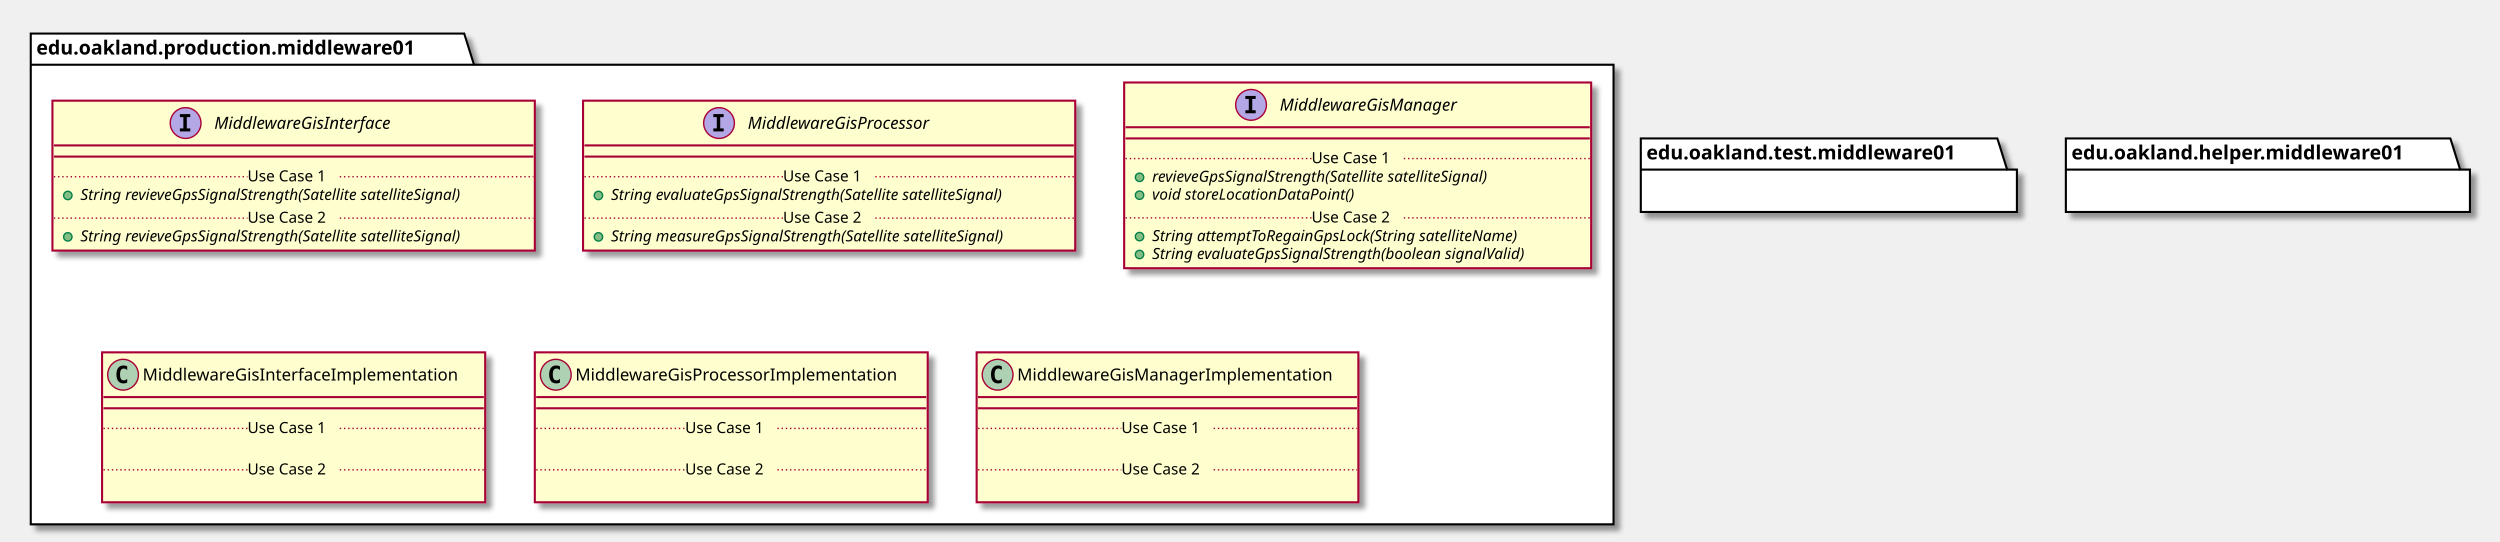
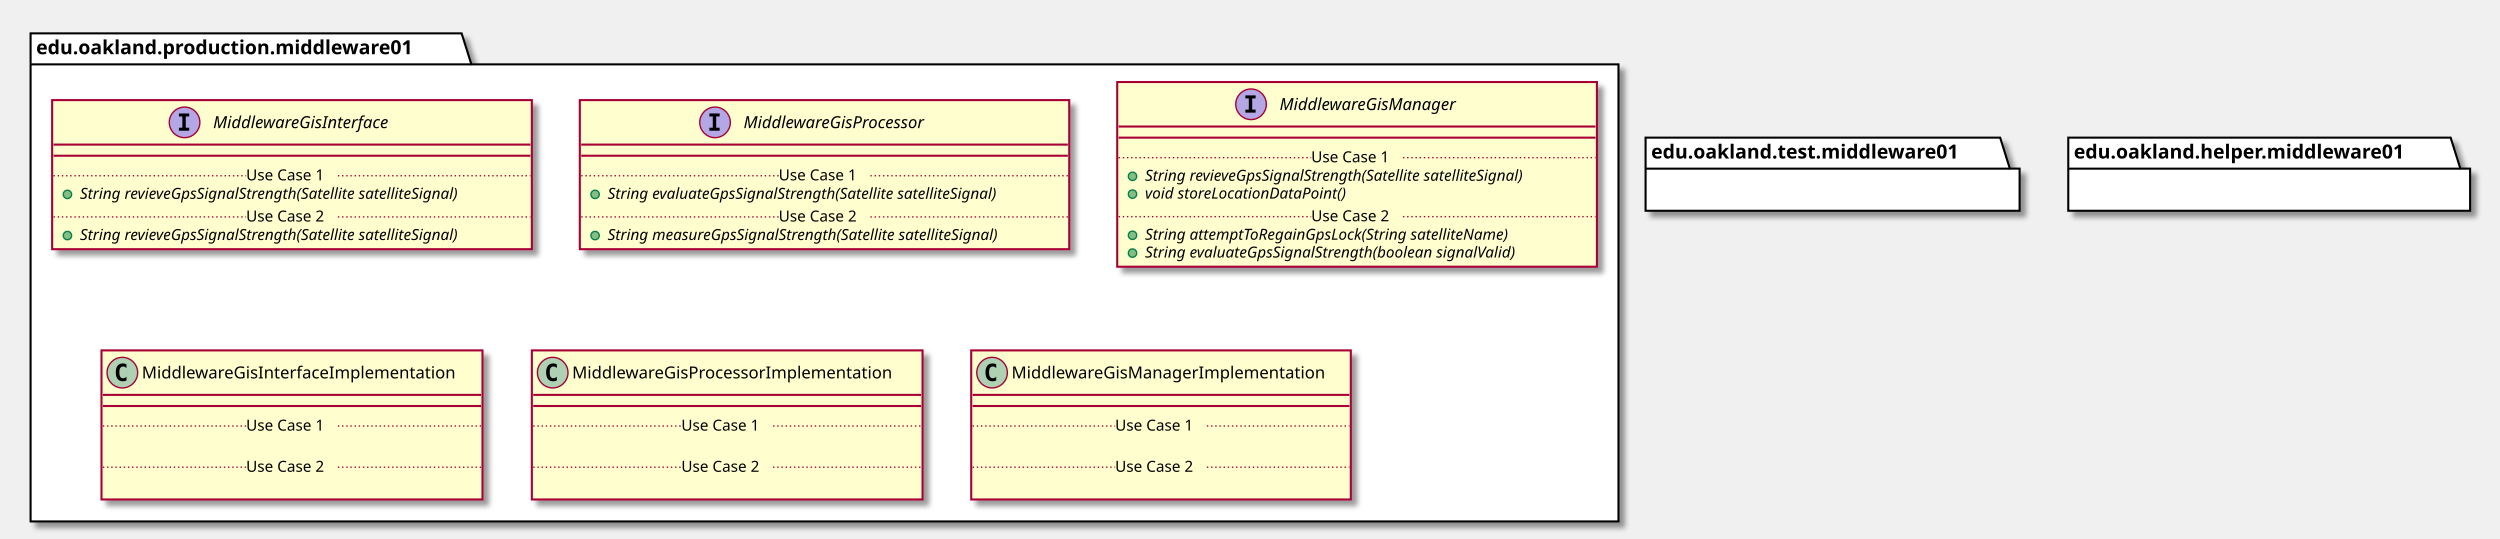
- <svg xmlns="http://www.w3.org/2000/svg" contentScriptType="application/ecmascript" contentStyleType="text/css" height="387px" preserveAspectRatio="none" style="width:1788px;height:387px;" version="1.1" viewBox="0 0 1788 387" width="1788px" zoomAndPan="magnify">
+ <svg xmlns="http://www.w3.org/2000/svg" contentScriptType="application/ecmascript" contentStyleType="text/css" height="387px" preserveAspectRatio="none" style="width:1798px;height:387px;" version="1.1" viewBox="0 0 1798 387" width="1798px" zoomAndPan="magnify">
  <defs>
-     <filter height="300%" id="f1qz6g9b9jykv" width="300%" x="-1" y="-1">
+     <filter height="300%" id="fh1ldn1hzt9gi" width="300%" x="-1" y="-1">
      <feGaussianBlur result="blurOut" stdDeviation="2.0" />
      <feColorMatrix in="blurOut" result="blurOut2" type="matrix" values="0 0 0 0 0 0 0 0 0 0 0 0 0 0 0 0 0 0 .4 0" />
      <feOffset dx="4.0" dy="4.0" in="blurOut2" result="blurOut3" />
      <feBlend in="SourceGraphic" in2="blurOut3" mode="normal" />
    </filter>
  </defs>
  <g>
-     <polygon fill="#FFFFFF" filter="url(#f1qz6g9b9jykv)" points="22,24,332,24,339,46.297,1154,46.297,1154,375,22,375,22,24" style="stroke: #000000; stroke-width: 1.5;" />
+     <polygon fill="#FFFFFF" filter="url(#fh1ldn1hzt9gi)" points="22,24,332,24,339,46.297,1164,46.297,1164,375,22,375,22,24" style="stroke: #000000; stroke-width: 1.5;" />
    <line style="stroke: #000000; stroke-width: 1.5;" x1="22" x2="339" y1="46.297" y2="46.297" />
    <text fill="#000000" font-family="sans-serif" font-size="14" font-weight="bold" lengthAdjust="spacingAndGlyphs" textLength="304" x="26" y="38.995">edu.oakland.production.middleware01</text>
-     <rect fill="#FEFECE" filter="url(#f1qz6g9b9jykv)" height="107.219" id="MiddlewareGisInterface" style="stroke: #A80036; stroke-width: 1.5;" width="345" x="37.5" y="72" />
+     <rect fill="#FEFECE" filter="url(#fh1ldn1hzt9gi)" height="107.219" id="MiddlewareGisInterface" style="stroke: #A80036; stroke-width: 1.5;" width="345" x="37.5" y="72" />
    <ellipse cx="132.75" cy="88" fill="#B4A7E5" rx="11" ry="11" style="stroke: #A80036; stroke-width: 1.0;" />
    <path d="M128.672,83.766 L128.672,81.609 L136.062,81.609 L136.062,83.766 L133.594,83.766 L133.594,91.844 L136.062,91.844 L136.062,94 L128.672,94 L128.672,91.844 L131.141,91.844 L131.141,83.766 L128.672,83.766 Z " />
    <text fill="#000000" font-family="sans-serif" font-size="12" font-style="italic" lengthAdjust="spacingAndGlyphs" textLength="146" x="153.25" y="92.154">MiddlewareGisInterface</text>
    <line style="stroke: #A80036; stroke-width: 1.5;" x1="38.5" x2="381.5" y1="104" y2="104" />
    <line style="stroke: #A80036; stroke-width: 1.5;" x1="38.5" x2="381.5" y1="112" y2="112" />
    <ellipse cx="48.5" cy="139.805" fill="#84BE84" rx="3" ry="3" style="stroke: #038048; stroke-width: 1.0;" />
    <text fill="#000000" font-family="sans-serif" font-size="11" font-style="italic" lengthAdjust="spacingAndGlyphs" textLength="319" x="57.5" y="143.015">String revieveGpsSignalStrength(Satellite satelliteSignal)</text>
    <line style="stroke: #A80036; stroke-width: 1.0; stroke-dasharray: 1.0,2.0;" x1="38.5" x2="177" y1="126.402" y2="126.402" />
    <text fill="#000000" font-family="sans-serif" font-size="11" lengthAdjust="spacingAndGlyphs" textLength="66" x="177" y="129.71">Use Case 1</text>
    <line style="stroke: #A80036; stroke-width: 1.0; stroke-dasharray: 1.0,2.0;" x1="243" x2="381.5" y1="126.402" y2="126.402" />
    <ellipse cx="48.5" cy="169.414" fill="#84BE84" rx="3" ry="3" style="stroke: #038048; stroke-width: 1.0;" />
    <text fill="#000000" font-family="sans-serif" font-size="11" font-style="italic" lengthAdjust="spacingAndGlyphs" textLength="319" x="57.5" y="172.625">String revieveGpsSignalStrength(Satellite satelliteSignal)</text>
    <line style="stroke: #A80036; stroke-width: 1.0; stroke-dasharray: 1.0,2.0;" x1="38.5" x2="177" y1="156.012" y2="156.012" />
    <text fill="#000000" font-family="sans-serif" font-size="11" lengthAdjust="spacingAndGlyphs" textLength="66" x="177" y="159.32">Use Case 2</text>
    <line style="stroke: #A80036; stroke-width: 1.0; stroke-dasharray: 1.0,2.0;" x1="243" x2="381.5" y1="156.012" y2="156.012" />
-     <rect fill="#FEFECE" filter="url(#f1qz6g9b9jykv)" height="107.219" id="MiddlewareGisProcessor" style="stroke: #A80036; stroke-width: 1.5;" width="352" x="417" y="72" />
+     <rect fill="#FEFECE" filter="url(#fh1ldn1hzt9gi)" height="107.219" id="MiddlewareGisProcessor" style="stroke: #A80036; stroke-width: 1.5;" width="352" x="417" y="72" />
    <ellipse cx="514.25" cy="88" fill="#B4A7E5" rx="11" ry="11" style="stroke: #A80036; stroke-width: 1.0;" />
    <path d="M510.172,83.766 L510.172,81.609 L517.562,81.609 L517.562,83.766 L515.094,83.766 L515.094,91.844 L517.562,91.844 L517.562,94 L510.172,94 L510.172,91.844 L512.641,91.844 L512.641,83.766 L510.172,83.766 Z " />
    <text fill="#000000" font-family="sans-serif" font-size="12" font-style="italic" lengthAdjust="spacingAndGlyphs" textLength="149" x="534.75" y="92.154">MiddlewareGisProcessor</text>
    <line style="stroke: #A80036; stroke-width: 1.5;" x1="418" x2="768" y1="104" y2="104" />
    <line style="stroke: #A80036; stroke-width: 1.5;" x1="418" x2="768" y1="112" y2="112" />
    <ellipse cx="428" cy="139.805" fill="#84BE84" rx="3" ry="3" style="stroke: #038048; stroke-width: 1.0;" />
    <text fill="#000000" font-family="sans-serif" font-size="11" font-style="italic" lengthAdjust="spacingAndGlyphs" textLength="325" x="437" y="143.015">String evaluateGpsSignalStrength(Satellite satelliteSignal)</text>
    <line style="stroke: #A80036; stroke-width: 1.0; stroke-dasharray: 1.0,2.0;" x1="418" x2="560" y1="126.402" y2="126.402" />
    <text fill="#000000" font-family="sans-serif" font-size="11" lengthAdjust="spacingAndGlyphs" textLength="66" x="560" y="129.71">Use Case 1</text>
    <line style="stroke: #A80036; stroke-width: 1.0; stroke-dasharray: 1.0,2.0;" x1="626" x2="768" y1="126.402" y2="126.402" />
    <ellipse cx="428" cy="169.414" fill="#84BE84" rx="3" ry="3" style="stroke: #038048; stroke-width: 1.0;" />
    <text fill="#000000" font-family="sans-serif" font-size="11" font-style="italic" lengthAdjust="spacingAndGlyphs" textLength="326" x="437" y="172.625">String measureGpsSignalStrength(Satellite satelliteSignal)</text>
    <line style="stroke: #A80036; stroke-width: 1.0; stroke-dasharray: 1.0,2.0;" x1="418" x2="560" y1="156.012" y2="156.012" />
    <text fill="#000000" font-family="sans-serif" font-size="11" lengthAdjust="spacingAndGlyphs" textLength="66" x="560" y="159.32">Use Case 2</text>
    <line style="stroke: #A80036; stroke-width: 1.0; stroke-dasharray: 1.0,2.0;" x1="626" x2="768" y1="156.012" y2="156.012" />
-     <rect fill="#FEFECE" filter="url(#f1qz6g9b9jykv)" height="132.828" id="MiddlewareGisManager" style="stroke: #A80036; stroke-width: 1.5;" width="334" x="804" y="59" />
-     <ellipse cx="894.75" cy="75" fill="#B4A7E5" rx="11" ry="11" style="stroke: #A80036; stroke-width: 1.0;" />
-     <path d="M890.672,70.766 L890.672,68.609 L898.062,68.609 L898.062,70.766 L895.594,70.766 L895.594,78.844 L898.062,78.844 L898.062,81 L890.672,81 L890.672,78.844 L893.141,78.844 L893.141,70.766 L890.672,70.766 Z " />
-     <text fill="#000000" font-family="sans-serif" font-size="12" font-style="italic" lengthAdjust="spacingAndGlyphs" textLength="144" x="915.25" y="79.154">MiddlewareGisManager</text>
-     <line style="stroke: #A80036; stroke-width: 1.5;" x1="805" x2="1137" y1="91" y2="91" />
-     <line style="stroke: #A80036; stroke-width: 1.5;" x1="805" x2="1137" y1="99" y2="99" />
-     <ellipse cx="815" cy="126.805" fill="#84BE84" rx="3" ry="3" style="stroke: #038048; stroke-width: 1.0;" />
-     <text fill="#000000" font-family="sans-serif" font-size="11" font-style="italic" lengthAdjust="spacingAndGlyphs" textLength="282" x="824" y="130.015">revieveGpsSignalStrength(Satellite satelliteSignal)</text>
-     <ellipse cx="815" cy="139.609" fill="#84BE84" rx="3" ry="3" style="stroke: #038048; stroke-width: 1.0;" />
-     <text fill="#000000" font-family="sans-serif" font-size="11" font-style="italic" lengthAdjust="spacingAndGlyphs" textLength="166" x="824" y="142.82">void storeLocationDataPoint()</text>
-     <line style="stroke: #A80036; stroke-width: 1.0; stroke-dasharray: 1.0,2.0;" x1="805" x2="938" y1="113.402" y2="113.402" />
-     <text fill="#000000" font-family="sans-serif" font-size="11" lengthAdjust="spacingAndGlyphs" textLength="66" x="938" y="116.71">Use Case 1</text>
-     <line style="stroke: #A80036; stroke-width: 1.0; stroke-dasharray: 1.0,2.0;" x1="1004" x2="1137" y1="113.402" y2="113.402" />
-     <ellipse cx="815" cy="169.219" fill="#84BE84" rx="3" ry="3" style="stroke: #038048; stroke-width: 1.0;" />
-     <text fill="#000000" font-family="sans-serif" font-size="11" font-style="italic" lengthAdjust="spacingAndGlyphs" textLength="303" x="824" y="172.429">String attemptToRegainGpsLock(String satelliteName)</text>
-     <ellipse cx="815" cy="182.023" fill="#84BE84" rx="3" ry="3" style="stroke: #038048; stroke-width: 1.0;" />
-     <text fill="#000000" font-family="sans-serif" font-size="11" font-style="italic" lengthAdjust="spacingAndGlyphs" textLength="308" x="824" y="185.234">String evaluateGpsSignalStrength(boolean signalValid)</text>
-     <line style="stroke: #A80036; stroke-width: 1.0; stroke-dasharray: 1.0,2.0;" x1="805" x2="938" y1="155.816" y2="155.816" />
-     <text fill="#000000" font-family="sans-serif" font-size="11" lengthAdjust="spacingAndGlyphs" textLength="66" x="938" y="159.125">Use Case 2</text>
-     <line style="stroke: #A80036; stroke-width: 1.0; stroke-dasharray: 1.0,2.0;" x1="1004" x2="1137" y1="155.816" y2="155.816" />
-     <rect fill="#FEFECE" filter="url(#f1qz6g9b9jykv)" height="107.219" id="MiddlewareGisInterfaceImplementation" style="stroke: #A80036; stroke-width: 1.5;" width="274" x="73" y="252" />
+     <rect fill="#FEFECE" filter="url(#fh1ldn1hzt9gi)" height="132.828" id="MiddlewareGisManager" style="stroke: #A80036; stroke-width: 1.5;" width="345" x="803.5" y="59" />
+     <ellipse cx="899.75" cy="75" fill="#B4A7E5" rx="11" ry="11" style="stroke: #A80036; stroke-width: 1.0;" />
+     <path d="M895.672,70.766 L895.672,68.609 L903.062,68.609 L903.062,70.766 L900.594,70.766 L900.594,78.844 L903.062,78.844 L903.062,81 L895.672,81 L895.672,78.844 L898.141,78.844 L898.141,70.766 L895.672,70.766 Z " />
+     <text fill="#000000" font-family="sans-serif" font-size="12" font-style="italic" lengthAdjust="spacingAndGlyphs" textLength="144" x="920.25" y="79.154">MiddlewareGisManager</text>
+     <line style="stroke: #A80036; stroke-width: 1.5;" x1="804.5" x2="1147.5" y1="91" y2="91" />
+     <line style="stroke: #A80036; stroke-width: 1.5;" x1="804.5" x2="1147.5" y1="99" y2="99" />
+     <ellipse cx="814.5" cy="126.805" fill="#84BE84" rx="3" ry="3" style="stroke: #038048; stroke-width: 1.0;" />
+     <text fill="#000000" font-family="sans-serif" font-size="11" font-style="italic" lengthAdjust="spacingAndGlyphs" textLength="319" x="823.5" y="130.015">String revieveGpsSignalStrength(Satellite satelliteSignal)</text>
+     <ellipse cx="814.5" cy="139.609" fill="#84BE84" rx="3" ry="3" style="stroke: #038048; stroke-width: 1.0;" />
+     <text fill="#000000" font-family="sans-serif" font-size="11" font-style="italic" lengthAdjust="spacingAndGlyphs" textLength="166" x="823.5" y="142.82">void storeLocationDataPoint()</text>
+     <line style="stroke: #A80036; stroke-width: 1.0; stroke-dasharray: 1.0,2.0;" x1="804.5" x2="943" y1="113.402" y2="113.402" />
+     <text fill="#000000" font-family="sans-serif" font-size="11" lengthAdjust="spacingAndGlyphs" textLength="66" x="943" y="116.71">Use Case 1</text>
+     <line style="stroke: #A80036; stroke-width: 1.0; stroke-dasharray: 1.0,2.0;" x1="1009" x2="1147.5" y1="113.402" y2="113.402" />
+     <ellipse cx="814.5" cy="169.219" fill="#84BE84" rx="3" ry="3" style="stroke: #038048; stroke-width: 1.0;" />
+     <text fill="#000000" font-family="sans-serif" font-size="11" font-style="italic" lengthAdjust="spacingAndGlyphs" textLength="303" x="823.5" y="172.429">String attemptToRegainGpsLock(String satelliteName)</text>
+     <ellipse cx="814.5" cy="182.023" fill="#84BE84" rx="3" ry="3" style="stroke: #038048; stroke-width: 1.0;" />
+     <text fill="#000000" font-family="sans-serif" font-size="11" font-style="italic" lengthAdjust="spacingAndGlyphs" textLength="308" x="823.5" y="185.234">String evaluateGpsSignalStrength(boolean signalValid)</text>
+     <line style="stroke: #A80036; stroke-width: 1.0; stroke-dasharray: 1.0,2.0;" x1="804.5" x2="943" y1="155.816" y2="155.816" />
+     <text fill="#000000" font-family="sans-serif" font-size="11" lengthAdjust="spacingAndGlyphs" textLength="66" x="943" y="159.125">Use Case 2</text>
+     <line style="stroke: #A80036; stroke-width: 1.0; stroke-dasharray: 1.0,2.0;" x1="1009" x2="1147.5" y1="155.816" y2="155.816" />
+     <rect fill="#FEFECE" filter="url(#fh1ldn1hzt9gi)" height="107.219" id="MiddlewareGisInterfaceImplementation" style="stroke: #A80036; stroke-width: 1.5;" width="274" x="73" y="252" />
    <ellipse cx="88" cy="268" fill="#ADD1B2" rx="11" ry="11" style="stroke: #A80036; stroke-width: 1.0;" />
    <path d="M90.969,273.641 Q90.391,273.938 89.75,274.078 Q89.109,274.234 88.406,274.234 Q85.906,274.234 84.578,272.594 Q83.266,270.938 83.266,267.812 Q83.266,264.688 84.578,263.031 Q85.906,261.375 88.406,261.375 Q89.109,261.375 89.75,261.531 Q90.406,261.688 90.969,261.984 L90.969,264.703 Q90.344,264.125 89.75,263.859 Q89.156,263.578 88.531,263.578 Q87.188,263.578 86.5,264.656 Q85.812,265.719 85.812,267.812 Q85.812,269.906 86.5,270.984 Q87.188,272.047 88.531,272.047 Q89.156,272.047 89.75,271.781 Q90.344,271.5 90.969,270.922 L90.969,273.641 Z " />
    <text fill="#000000" font-family="sans-serif" font-size="12" lengthAdjust="spacingAndGlyphs" textLength="242" x="102" y="272.154">MiddlewareGisInterfaceImplementation</text>
    <line style="stroke: #A80036; stroke-width: 1.5;" x1="74" x2="346" y1="284" y2="284" />
    <line style="stroke: #A80036; stroke-width: 1.5;" x1="74" x2="346" y1="292" y2="292" />
    <text fill="#000000" font-family="sans-serif" font-size="11" lengthAdjust="spacingAndGlyphs" textLength="0" x="83" y="323.015" />
    <line style="stroke: #A80036; stroke-width: 1.0; stroke-dasharray: 1.0,2.0;" x1="74" x2="177" y1="306.402" y2="306.402" />
    <text fill="#000000" font-family="sans-serif" font-size="11" lengthAdjust="spacingAndGlyphs" textLength="66" x="177" y="309.71">Use Case 1</text>
    <line style="stroke: #A80036; stroke-width: 1.0; stroke-dasharray: 1.0,2.0;" x1="243" x2="346" y1="306.402" y2="306.402" />
    <text fill="#000000" font-family="sans-serif" font-size="11" lengthAdjust="spacingAndGlyphs" textLength="0" x="83" y="352.625" />
    <line style="stroke: #A80036; stroke-width: 1.0; stroke-dasharray: 1.0,2.0;" x1="74" x2="177" y1="336.012" y2="336.012" />
    <text fill="#000000" font-family="sans-serif" font-size="11" lengthAdjust="spacingAndGlyphs" textLength="66" x="177" y="339.32">Use Case 2</text>
    <line style="stroke: #A80036; stroke-width: 1.0; stroke-dasharray: 1.0,2.0;" x1="243" x2="346" y1="336.012" y2="336.012" />
-     <rect fill="#FEFECE" filter="url(#f1qz6g9b9jykv)" height="107.219" id="MiddlewareGisProcessorImplementation" style="stroke: #A80036; stroke-width: 1.5;" width="281" x="382.5" y="252" />
+     <rect fill="#FEFECE" filter="url(#fh1ldn1hzt9gi)" height="107.219" id="MiddlewareGisProcessorImplementation" style="stroke: #A80036; stroke-width: 1.5;" width="281" x="382.5" y="252" />
    <ellipse cx="397.5" cy="268" fill="#ADD1B2" rx="11" ry="11" style="stroke: #A80036; stroke-width: 1.0;" />
    <path d="M400.469,273.641 Q399.891,273.938 399.25,274.078 Q398.609,274.234 397.906,274.234 Q395.406,274.234 394.078,272.594 Q392.766,270.938 392.766,267.812 Q392.766,264.688 394.078,263.031 Q395.406,261.375 397.906,261.375 Q398.609,261.375 399.25,261.531 Q399.906,261.688 400.469,261.984 L400.469,264.703 Q399.844,264.125 399.25,263.859 Q398.656,263.578 398.031,263.578 Q396.688,263.578 396,264.656 Q395.312,265.719 395.312,267.812 Q395.312,269.906 396,270.984 Q396.688,272.047 398.031,272.047 Q398.656,272.047 399.25,271.781 Q399.844,271.5 400.469,270.922 L400.469,273.641 Z " />
    <text fill="#000000" font-family="sans-serif" font-size="12" lengthAdjust="spacingAndGlyphs" textLength="249" x="411.5" y="272.154">MiddlewareGisProcessorImplementation</text>
    <line style="stroke: #A80036; stroke-width: 1.5;" x1="383.5" x2="662.5" y1="284" y2="284" />
    <line style="stroke: #A80036; stroke-width: 1.5;" x1="383.5" x2="662.5" y1="292" y2="292" />
    <text fill="#000000" font-family="sans-serif" font-size="11" lengthAdjust="spacingAndGlyphs" textLength="0" x="392.5" y="323.015" />
    <line style="stroke: #A80036; stroke-width: 1.0; stroke-dasharray: 1.0,2.0;" x1="383.5" x2="490" y1="306.402" y2="306.402" />
    <text fill="#000000" font-family="sans-serif" font-size="11" lengthAdjust="spacingAndGlyphs" textLength="66" x="490" y="309.71">Use Case 1</text>
    <line style="stroke: #A80036; stroke-width: 1.0; stroke-dasharray: 1.0,2.0;" x1="556" x2="662.5" y1="306.402" y2="306.402" />
    <text fill="#000000" font-family="sans-serif" font-size="11" lengthAdjust="spacingAndGlyphs" textLength="0" x="392.5" y="352.625" />
    <line style="stroke: #A80036; stroke-width: 1.0; stroke-dasharray: 1.0,2.0;" x1="383.5" x2="490" y1="336.012" y2="336.012" />
    <text fill="#000000" font-family="sans-serif" font-size="11" lengthAdjust="spacingAndGlyphs" textLength="66" x="490" y="339.32">Use Case 2</text>
    <line style="stroke: #A80036; stroke-width: 1.0; stroke-dasharray: 1.0,2.0;" x1="556" x2="662.5" y1="336.012" y2="336.012" />
-     <rect fill="#FEFECE" filter="url(#f1qz6g9b9jykv)" height="107.219" id="MiddlewareGisManagerImplementation" style="stroke: #A80036; stroke-width: 1.5;" width="273" x="698.5" y="252" />
+     <rect fill="#FEFECE" filter="url(#fh1ldn1hzt9gi)" height="107.219" id="MiddlewareGisManagerImplementation" style="stroke: #A80036; stroke-width: 1.5;" width="273" x="698.5" y="252" />
    <ellipse cx="713.5" cy="268" fill="#ADD1B2" rx="11" ry="11" style="stroke: #A80036; stroke-width: 1.0;" />
    <path d="M716.469,273.641 Q715.891,273.938 715.25,274.078 Q714.609,274.234 713.906,274.234 Q711.406,274.234 710.078,272.594 Q708.766,270.938 708.766,267.812 Q708.766,264.688 710.078,263.031 Q711.406,261.375 713.906,261.375 Q714.609,261.375 715.25,261.531 Q715.906,261.688 716.469,261.984 L716.469,264.703 Q715.844,264.125 715.25,263.859 Q714.656,263.578 714.031,263.578 Q712.688,263.578 712,264.656 Q711.312,265.719 711.312,267.812 Q711.312,269.906 712,270.984 Q712.688,272.047 714.031,272.047 Q714.656,272.047 715.25,271.781 Q715.844,271.5 716.469,270.922 L716.469,273.641 Z " />
    <text fill="#000000" font-family="sans-serif" font-size="12" lengthAdjust="spacingAndGlyphs" textLength="241" x="727.5" y="272.154">MiddlewareGisManagerImplementation</text>
    <line style="stroke: #A80036; stroke-width: 1.5;" x1="699.5" x2="970.5" y1="284" y2="284" />
    <line style="stroke: #A80036; stroke-width: 1.5;" x1="699.5" x2="970.5" y1="292" y2="292" />
    <text fill="#000000" font-family="sans-serif" font-size="11" lengthAdjust="spacingAndGlyphs" textLength="0" x="708.5" y="323.015" />
    <line style="stroke: #A80036; stroke-width: 1.0; stroke-dasharray: 1.0,2.0;" x1="699.5" x2="802" y1="306.402" y2="306.402" />
    <text fill="#000000" font-family="sans-serif" font-size="11" lengthAdjust="spacingAndGlyphs" textLength="66" x="802" y="309.71">Use Case 1</text>
    <line style="stroke: #A80036; stroke-width: 1.0; stroke-dasharray: 1.0,2.0;" x1="868" x2="970.5" y1="306.402" y2="306.402" />
    <text fill="#000000" font-family="sans-serif" font-size="11" lengthAdjust="spacingAndGlyphs" textLength="0" x="708.5" y="352.625" />
    <line style="stroke: #A80036; stroke-width: 1.0; stroke-dasharray: 1.0,2.0;" x1="699.5" x2="802" y1="336.012" y2="336.012" />
    <text fill="#000000" font-family="sans-serif" font-size="11" lengthAdjust="spacingAndGlyphs" textLength="66" x="802" y="339.32">Use Case 2</text>
    <line style="stroke: #A80036; stroke-width: 1.0; stroke-dasharray: 1.0,2.0;" x1="868" x2="970.5" y1="336.012" y2="336.012" />
-     <polygon fill="#FFFFFF" filter="url(#f1qz6g9b9jykv)" points="1173.5,99,1428.5,99,1435.5,121.297,1442.5,121.297,1442.5,151.594,1173.5,151.594,1173.5,99" style="stroke: #000000; stroke-width: 1.5;" />
-     <line style="stroke: #000000; stroke-width: 1.5;" x1="1173.5" x2="1435.5" y1="121.297" y2="121.297" />
-     <text fill="#000000" font-family="sans-serif" font-size="14" font-weight="bold" lengthAdjust="spacingAndGlyphs" textLength="249" x="1177.5" y="113.995">edu.oakland.test.middleware01</text>
-     <polygon fill="#FFFFFF" filter="url(#f1qz6g9b9jykv)" points="1477.5,99,1752.5,99,1759.5,121.297,1766.5,121.297,1766.5,151.594,1477.5,151.594,1477.5,99" style="stroke: #000000; stroke-width: 1.5;" />
-     <line style="stroke: #000000; stroke-width: 1.5;" x1="1477.5" x2="1759.5" y1="121.297" y2="121.297" />
-     <text fill="#000000" font-family="sans-serif" font-size="14" font-weight="bold" lengthAdjust="spacingAndGlyphs" textLength="269" x="1481.5" y="113.995">edu.oakland.helper.middleware01</text>
+     <polygon fill="#FFFFFF" filter="url(#fh1ldn1hzt9gi)" points="1183.5,99,1438.5,99,1445.5,121.297,1452.5,121.297,1452.5,151.594,1183.5,151.594,1183.5,99" style="stroke: #000000; stroke-width: 1.5;" />
+     <line style="stroke: #000000; stroke-width: 1.5;" x1="1183.5" x2="1445.5" y1="121.297" y2="121.297" />
+     <text fill="#000000" font-family="sans-serif" font-size="14" font-weight="bold" lengthAdjust="spacingAndGlyphs" textLength="249" x="1187.5" y="113.995">edu.oakland.test.middleware01</text>
+     <polygon fill="#FFFFFF" filter="url(#fh1ldn1hzt9gi)" points="1487.5,99,1762.5,99,1769.5,121.297,1776.5,121.297,1776.5,151.594,1487.5,151.594,1487.5,99" style="stroke: #000000; stroke-width: 1.5;" />
+     <line style="stroke: #000000; stroke-width: 1.5;" x1="1487.5" x2="1769.5" y1="121.297" y2="121.297" />
+     <text fill="#000000" font-family="sans-serif" font-size="14" font-weight="bold" lengthAdjust="spacingAndGlyphs" textLength="269" x="1491.5" y="113.995">edu.oakland.helper.middleware01</text>
  </g>
</svg>
